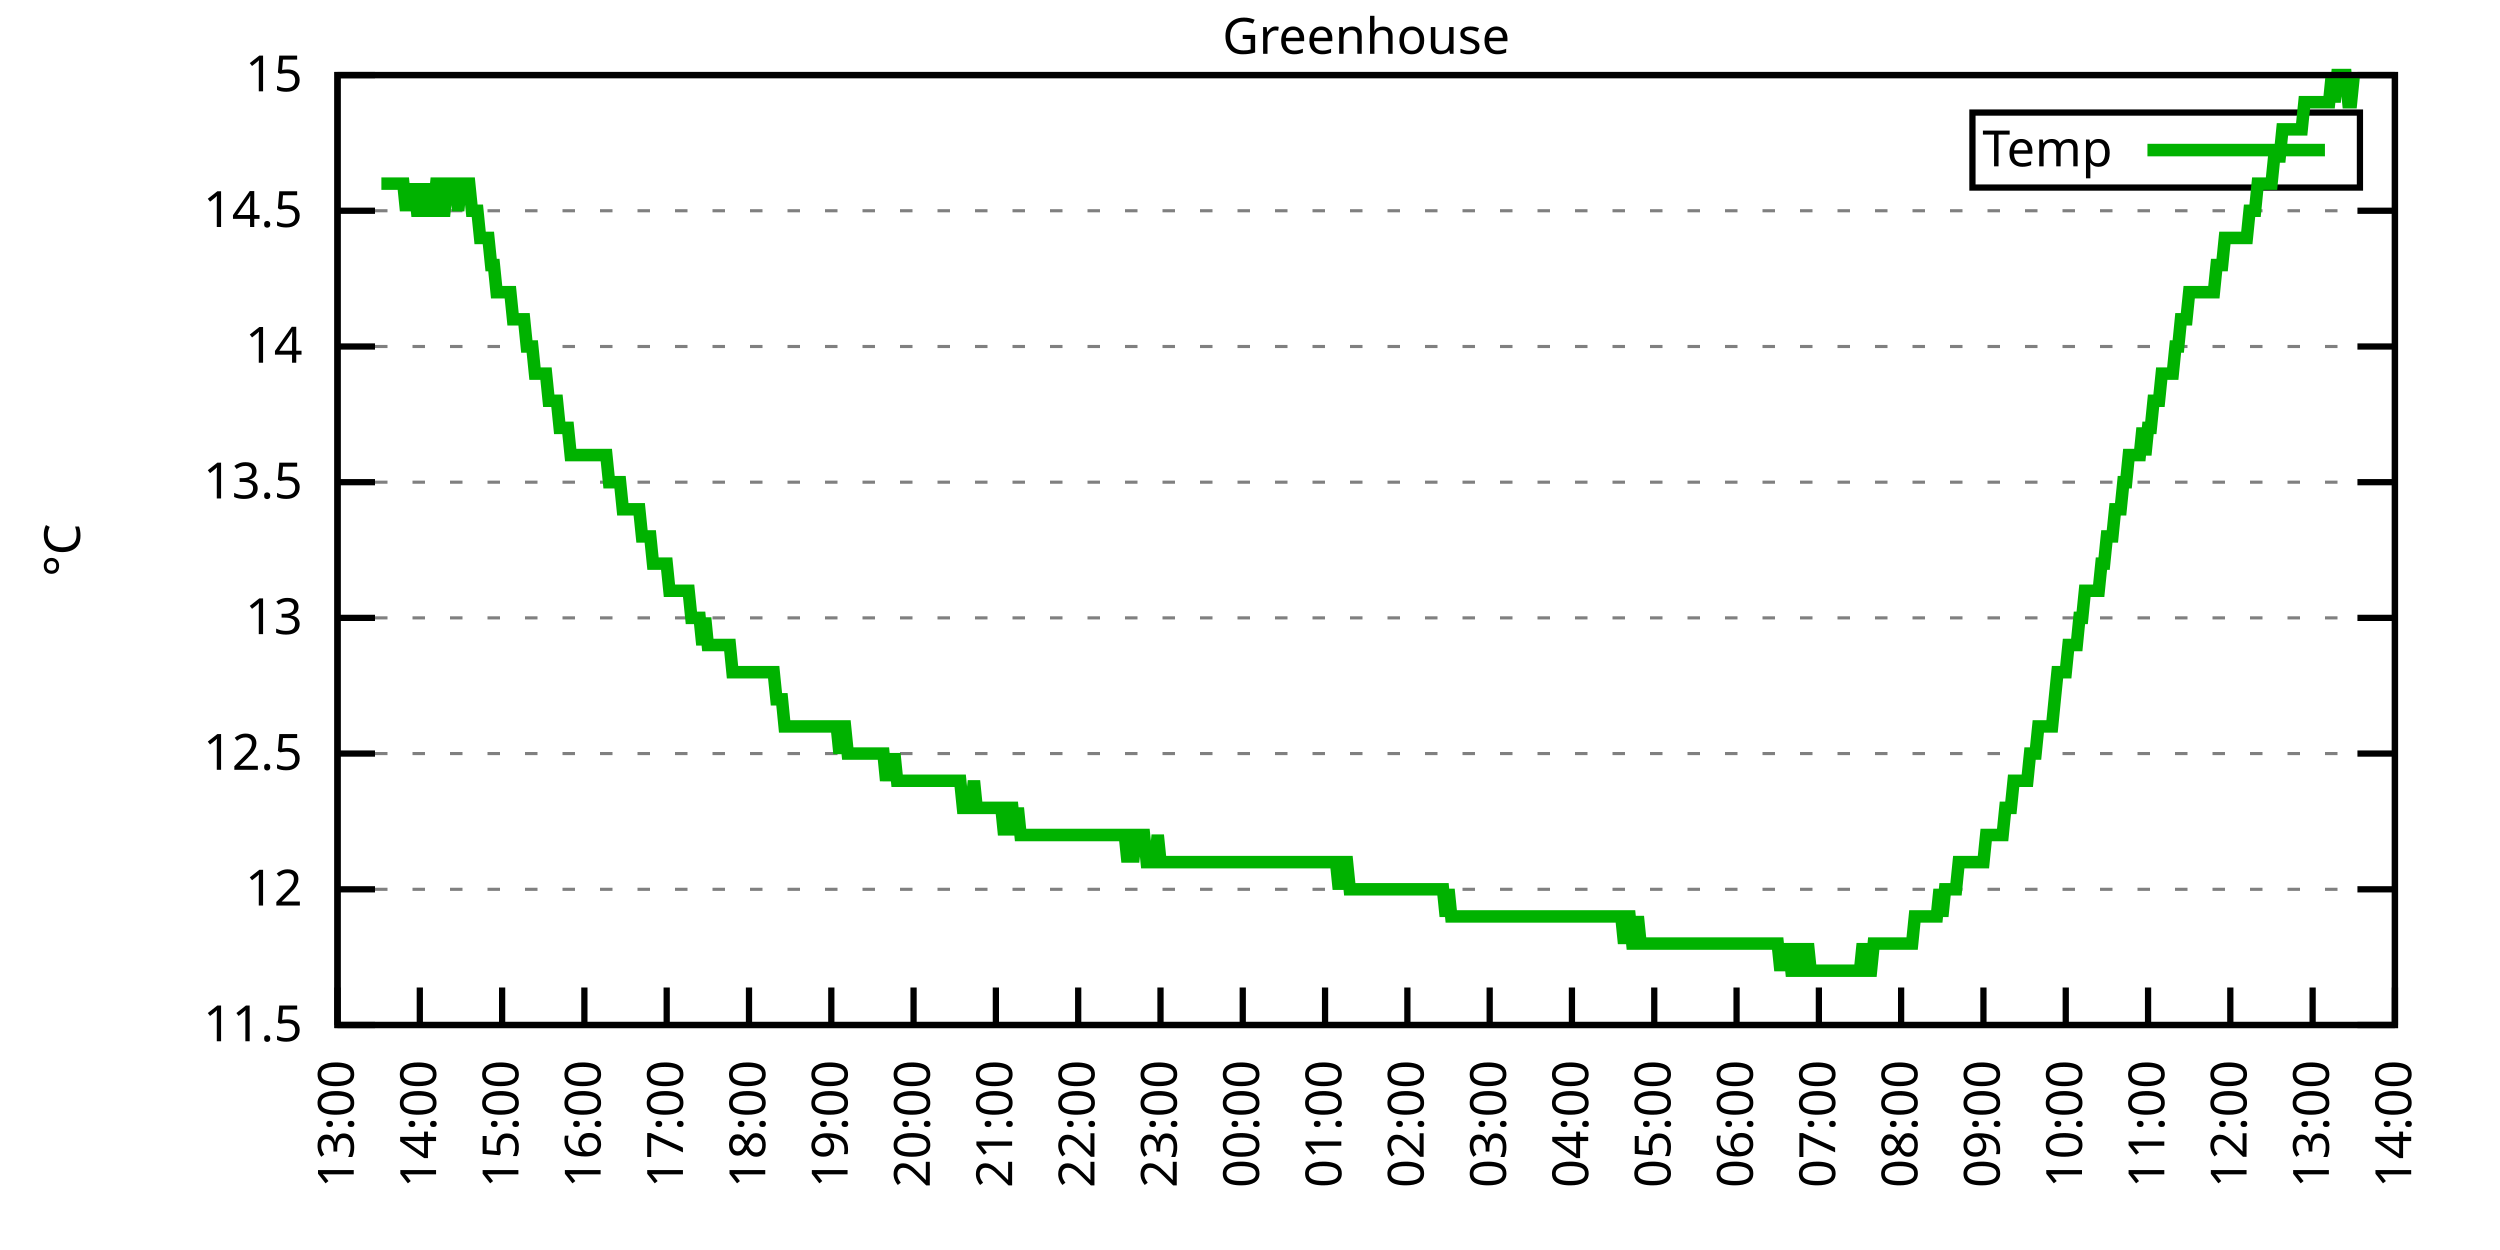
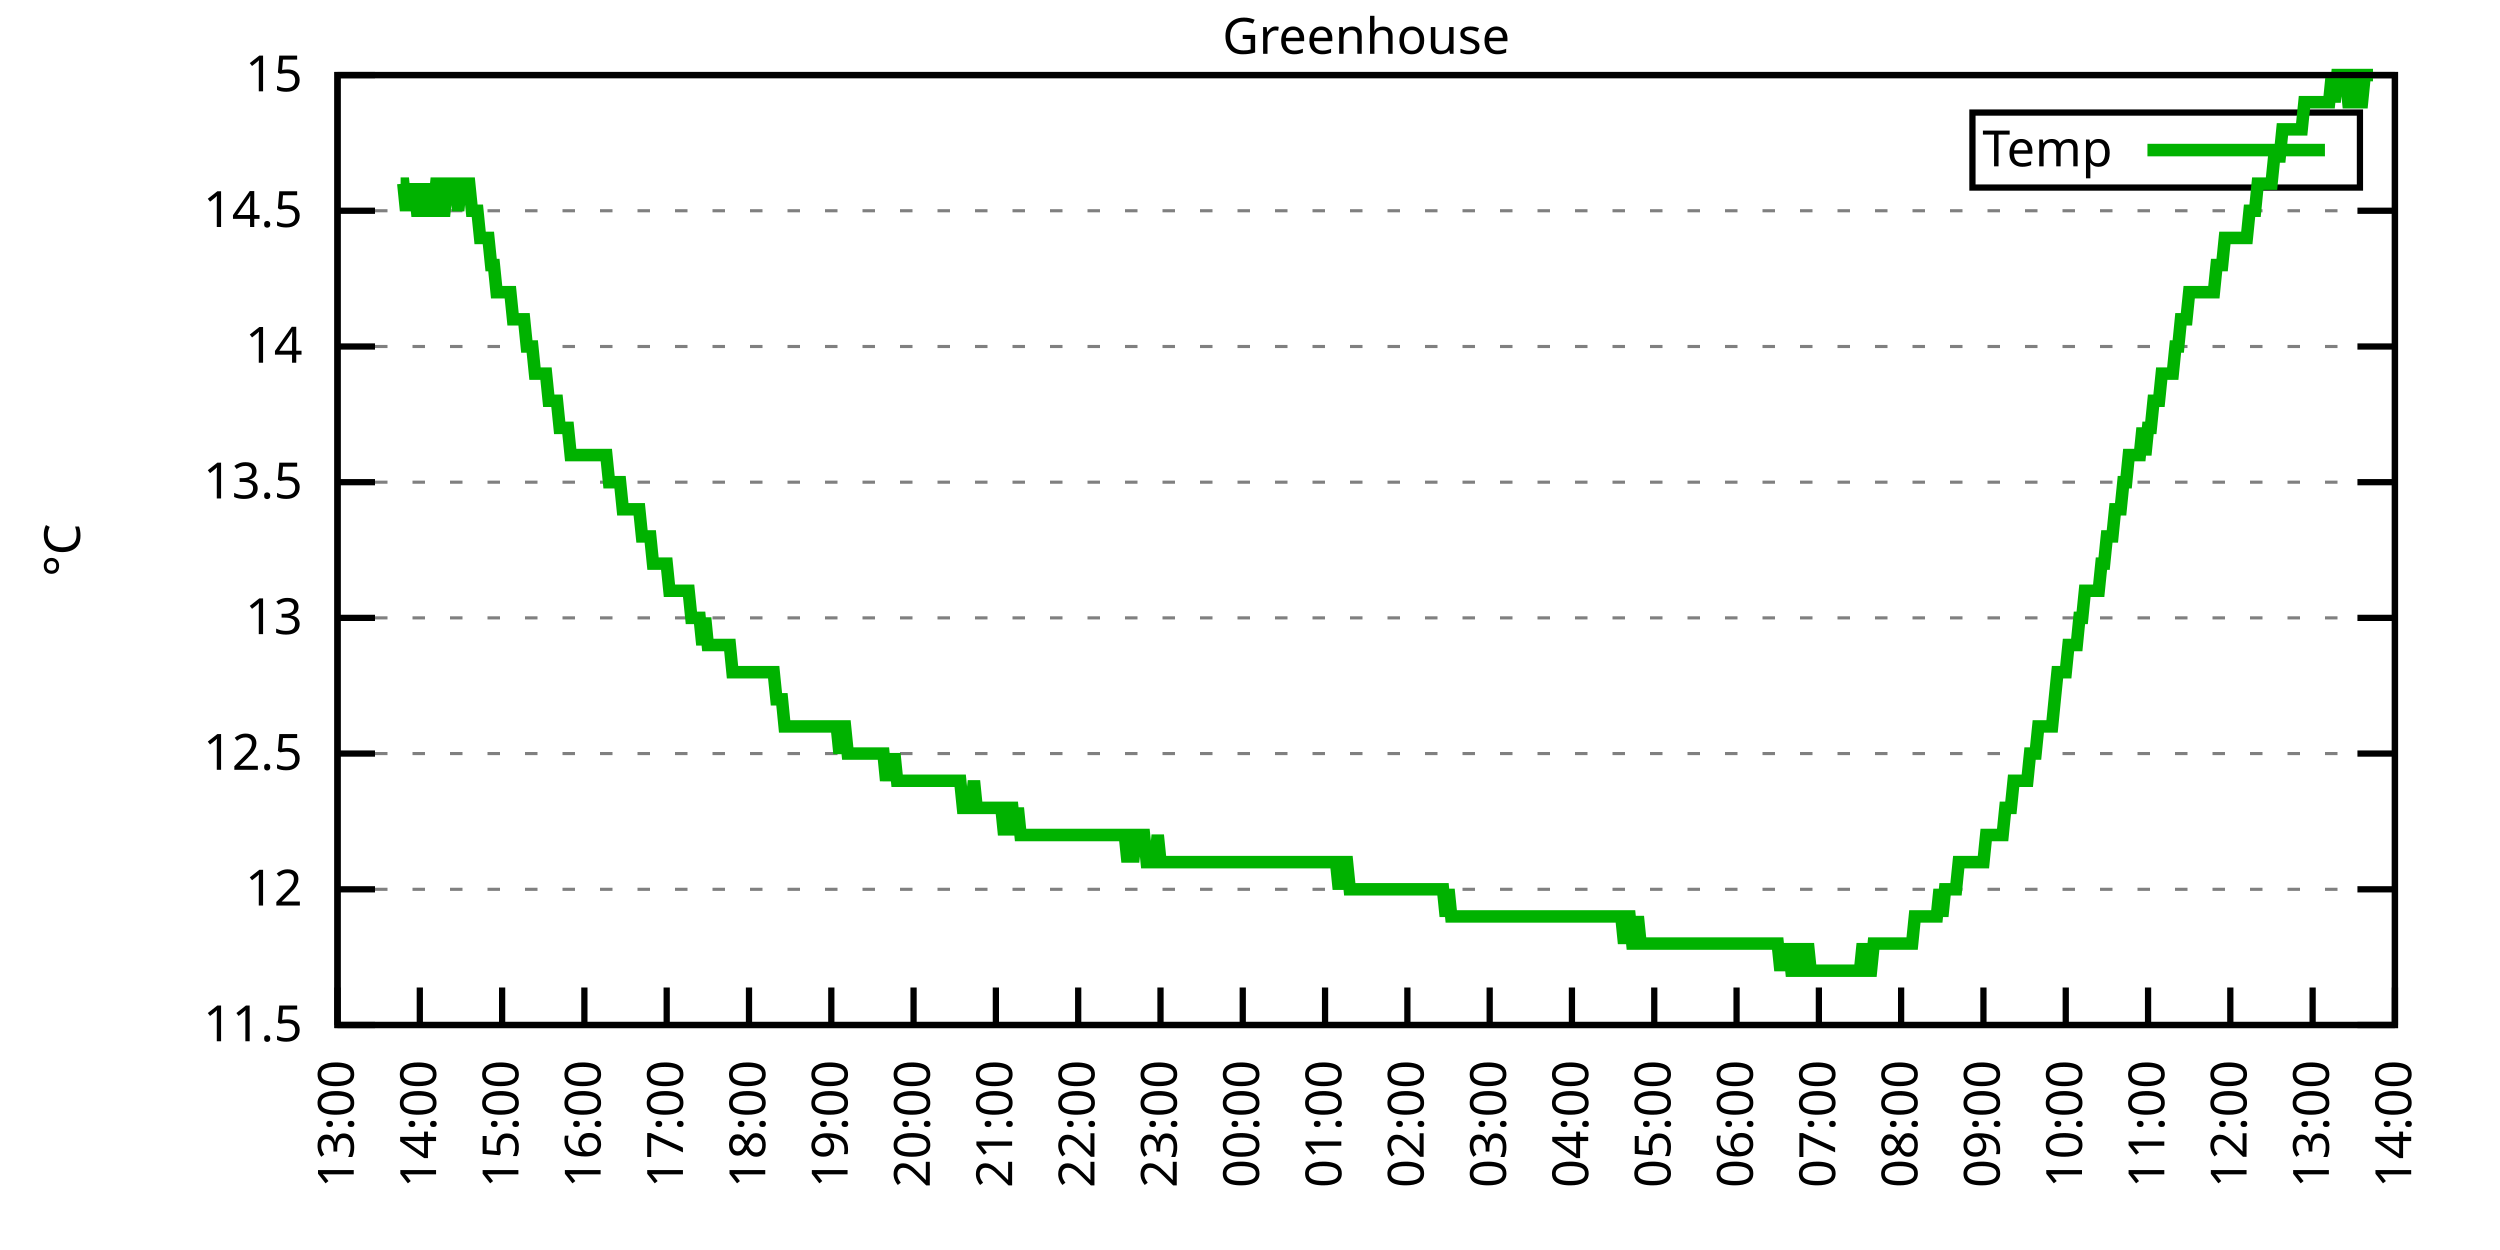
<svg xmlns="http://www.w3.org/2000/svg" xmlns:xlink="http://www.w3.org/1999/xlink" width="400" height="200" viewBox="0 0 400 200">
  <g id="gnuplot_canvas">
    <rect x="0" y="0" width="400" height="200" fill="none" />
    <defs>
      <circle id="gpDot" r="0.5" stroke-width="0.5" stroke="currentColor" />
      <path id="gpPt0" stroke-width="0.333" stroke="currentColor" d="M-1,0 h2 M0,-1 v2" />
      <path id="gpPt1" stroke-width="0.333" stroke="currentColor" d="M-1,-1 L1,1 M1,-1 L-1,1" />
      <path id="gpPt2" stroke-width="0.333" stroke="currentColor" d="M-1,0 L1,0 M0,-1 L0,1 M-1,-1 L1,1 M-1,1 L1,-1" />
      <rect id="gpPt3" stroke-width="0.333" stroke="currentColor" x="-1" y="-1" width="2" height="2" />
      <rect id="gpPt4" stroke-width="0.333" stroke="currentColor" fill="currentColor" x="-1" y="-1" width="2" height="2" />
      <circle id="gpPt5" stroke-width="0.333" stroke="currentColor" cx="0" cy="0" r="1" />
      <use xlink:href="#gpPt5" id="gpPt6" fill="currentColor" stroke="none" />
      <path id="gpPt7" stroke-width="0.333" stroke="currentColor" d="M0,-1.33 L-1.33,0.67 L1.33,0.67 z" />
      <use xlink:href="#gpPt7" id="gpPt8" fill="currentColor" stroke="none" />
      <use xlink:href="#gpPt7" id="gpPt9" stroke="currentColor" transform="rotate(180)" />
      <use xlink:href="#gpPt9" id="gpPt10" fill="currentColor" stroke="none" />
      <use xlink:href="#gpPt3" id="gpPt11" stroke="currentColor" transform="rotate(45)" />
      <use xlink:href="#gpPt11" id="gpPt12" fill="currentColor" stroke="none" />
      <path id="gpPt13" stroke-width="0.333" stroke="currentColor" d="M0,1.330 L1.265,0.411 L0.782,-1.067 L-0.782,-1.076 L-1.265,0.411 z" />
      <use xlink:href="#gpPt13" id="gpPt14" fill="currentColor" stroke="none" />
      <filter id="textbox" filterUnits="objectBoundingBox" x="0" y="0" height="1" width="1">
        <feFlood flood-color="white" flood-opacity="1" result="bgnd" />
        <feComposite in="SourceGraphic" in2="bgnd" operator="atop" />
      </filter>
      <filter id="greybox" filterUnits="objectBoundingBox" x="0" y="0" height="1" width="1">
        <feFlood flood-color="lightgrey" flood-opacity="1" result="grey" />
        <feComposite in="SourceGraphic" in2="grey" operator="atop" />
      </filter>
    </defs>
    <g fill="none" color="white" stroke="currentColor" stroke-width="1.00" stroke-linecap="butt" stroke-linejoin="miter">
</g>
    <g fill="none" color="black" stroke="currentColor" stroke-width="1.00" stroke-linecap="butt" stroke-linejoin="miter">
      <g stroke="none" shape-rendering="crispEdges">
        <polygon fill="rgb(255, 255, 255)" points="54.00,164.00 383.18,164.00 383.18,12.02 54.00,12.02 " />
      </g>
    </g>
    <g fill="none" color="black" stroke="currentColor" stroke-width="1.00" stroke-linecap="butt" stroke-linejoin="miter">
</g>
    <g fill="none" color="black" stroke="black" stroke-width="0.50" stroke-linecap="butt" stroke-linejoin="miter">
</g>
    <g fill="none" color="gray" stroke="currentColor" stroke-width="0.50" stroke-linecap="butt" stroke-linejoin="miter">
      <path stroke="gray" stroke-dasharray="2,4" class="gridline" d="M54.00,164.00 L383.19,164.00  " />
    </g>
    <g fill="none" color="gray" stroke="gray" stroke-width="1.00" stroke-linecap="butt" stroke-linejoin="miter">
</g>
    <g fill="none" color="black" stroke="currentColor" stroke-width="1.00" stroke-linecap="butt" stroke-linejoin="miter">
      <path stroke="black" d="M54.00,164.00 L60.00,164.00 M383.19,164.00 L377.19,164.00  " />
      <g transform="translate(48.40,166.60)" stroke="none" fill="black" font-family="Sans" font-size="8.00" text-anchor="end">
        <text>
          <tspan font-family="Sans"> 11.5</tspan>
        </text>
      </g>
    </g>
    <g fill="none" color="black" stroke="currentColor" stroke-width="1.00" stroke-linecap="butt" stroke-linejoin="miter">
</g>
    <g fill="none" color="black" stroke="black" stroke-width="0.50" stroke-linecap="butt" stroke-linejoin="miter">
</g>
    <g fill="none" color="gray" stroke="currentColor" stroke-width="0.50" stroke-linecap="butt" stroke-linejoin="miter">
      <path stroke="gray" stroke-dasharray="2,4" class="gridline" d="M54.00,142.29 L383.19,142.29  " />
    </g>
    <g fill="none" color="gray" stroke="gray" stroke-width="1.00" stroke-linecap="butt" stroke-linejoin="miter">
</g>
    <g fill="none" color="black" stroke="currentColor" stroke-width="1.00" stroke-linecap="butt" stroke-linejoin="miter">
      <path stroke="black" d="M54.00,142.29 L60.00,142.29 M383.19,142.29 L377.19,142.29  " />
      <g transform="translate(48.40,144.89)" stroke="none" fill="black" font-family="Sans" font-size="8.00" text-anchor="end">
        <text>
          <tspan font-family="Sans"> 12</tspan>
        </text>
      </g>
    </g>
    <g fill="none" color="black" stroke="currentColor" stroke-width="1.00" stroke-linecap="butt" stroke-linejoin="miter">
</g>
    <g fill="none" color="black" stroke="black" stroke-width="0.50" stroke-linecap="butt" stroke-linejoin="miter">
</g>
    <g fill="none" color="gray" stroke="currentColor" stroke-width="0.50" stroke-linecap="butt" stroke-linejoin="miter">
      <path stroke="gray" stroke-dasharray="2,4" class="gridline" d="M54.00,120.57 L383.19,120.57  " />
    </g>
    <g fill="none" color="gray" stroke="gray" stroke-width="1.00" stroke-linecap="butt" stroke-linejoin="miter">
</g>
    <g fill="none" color="black" stroke="currentColor" stroke-width="1.00" stroke-linecap="butt" stroke-linejoin="miter">
      <path stroke="black" d="M54.00,120.57 L60.00,120.57 M383.19,120.57 L377.19,120.57  " />
      <g transform="translate(48.40,123.17)" stroke="none" fill="black" font-family="Sans" font-size="8.00" text-anchor="end">
        <text>
          <tspan font-family="Sans"> 12.5</tspan>
        </text>
      </g>
    </g>
    <g fill="none" color="black" stroke="currentColor" stroke-width="1.00" stroke-linecap="butt" stroke-linejoin="miter">
</g>
    <g fill="none" color="black" stroke="black" stroke-width="0.50" stroke-linecap="butt" stroke-linejoin="miter">
</g>
    <g fill="none" color="gray" stroke="currentColor" stroke-width="0.50" stroke-linecap="butt" stroke-linejoin="miter">
      <path stroke="gray" stroke-dasharray="2,4" class="gridline" d="M54.00,98.86 L383.19,98.86  " />
    </g>
    <g fill="none" color="gray" stroke="gray" stroke-width="1.00" stroke-linecap="butt" stroke-linejoin="miter">
</g>
    <g fill="none" color="black" stroke="currentColor" stroke-width="1.00" stroke-linecap="butt" stroke-linejoin="miter">
      <path stroke="black" d="M54.00,98.86 L60.00,98.86 M383.19,98.86 L377.19,98.86  " />
      <g transform="translate(48.40,101.46)" stroke="none" fill="black" font-family="Sans" font-size="8.00" text-anchor="end">
        <text>
          <tspan font-family="Sans"> 13</tspan>
        </text>
      </g>
    </g>
    <g fill="none" color="black" stroke="currentColor" stroke-width="1.00" stroke-linecap="butt" stroke-linejoin="miter">
</g>
    <g fill="none" color="black" stroke="black" stroke-width="0.50" stroke-linecap="butt" stroke-linejoin="miter">
</g>
    <g fill="none" color="gray" stroke="currentColor" stroke-width="0.50" stroke-linecap="butt" stroke-linejoin="miter">
      <path stroke="gray" stroke-dasharray="2,4" class="gridline" d="M54.00,77.15 L383.19,77.15  " />
    </g>
    <g fill="none" color="gray" stroke="gray" stroke-width="1.00" stroke-linecap="butt" stroke-linejoin="miter">
</g>
    <g fill="none" color="black" stroke="currentColor" stroke-width="1.00" stroke-linecap="butt" stroke-linejoin="miter">
      <path stroke="black" d="M54.00,77.15 L60.00,77.15 M383.19,77.15 L377.19,77.15  " />
      <g transform="translate(48.40,79.75)" stroke="none" fill="black" font-family="Sans" font-size="8.00" text-anchor="end">
        <text>
          <tspan font-family="Sans"> 13.5</tspan>
        </text>
      </g>
    </g>
    <g fill="none" color="black" stroke="currentColor" stroke-width="1.00" stroke-linecap="butt" stroke-linejoin="miter">
</g>
    <g fill="none" color="black" stroke="black" stroke-width="0.50" stroke-linecap="butt" stroke-linejoin="miter">
</g>
    <g fill="none" color="gray" stroke="currentColor" stroke-width="0.50" stroke-linecap="butt" stroke-linejoin="miter">
      <path stroke="gray" stroke-dasharray="2,4" class="gridline" d="M54.00,55.44 L383.19,55.44  " />
    </g>
    <g fill="none" color="gray" stroke="gray" stroke-width="1.00" stroke-linecap="butt" stroke-linejoin="miter">
</g>
    <g fill="none" color="black" stroke="currentColor" stroke-width="1.00" stroke-linecap="butt" stroke-linejoin="miter">
      <path stroke="black" d="M54.00,55.44 L60.00,55.44 M383.19,55.44 L377.19,55.44  " />
      <g transform="translate(48.40,58.04)" stroke="none" fill="black" font-family="Sans" font-size="8.00" text-anchor="end">
        <text>
          <tspan font-family="Sans"> 14</tspan>
        </text>
      </g>
    </g>
    <g fill="none" color="black" stroke="currentColor" stroke-width="1.00" stroke-linecap="butt" stroke-linejoin="miter">
</g>
    <g fill="none" color="black" stroke="black" stroke-width="0.50" stroke-linecap="butt" stroke-linejoin="miter">
</g>
    <g fill="none" color="gray" stroke="currentColor" stroke-width="0.50" stroke-linecap="butt" stroke-linejoin="miter">
      <path stroke="gray" stroke-dasharray="2,4" class="gridline" d="M54.00,33.72 L383.19,33.72  " />
    </g>
    <g fill="none" color="gray" stroke="gray" stroke-width="1.00" stroke-linecap="butt" stroke-linejoin="miter">
</g>
    <g fill="none" color="black" stroke="currentColor" stroke-width="1.00" stroke-linecap="butt" stroke-linejoin="miter">
      <path stroke="black" d="M54.00,33.72 L60.00,33.72 M383.19,33.72 L377.19,33.72  " />
      <g transform="translate(48.40,36.32)" stroke="none" fill="black" font-family="Sans" font-size="8.00" text-anchor="end">
        <text>
          <tspan font-family="Sans"> 14.5</tspan>
        </text>
      </g>
    </g>
    <g fill="none" color="black" stroke="currentColor" stroke-width="1.00" stroke-linecap="butt" stroke-linejoin="miter">
</g>
    <g fill="none" color="black" stroke="black" stroke-width="0.50" stroke-linecap="butt" stroke-linejoin="miter">
</g>
    <g fill="none" color="gray" stroke="currentColor" stroke-width="0.50" stroke-linecap="butt" stroke-linejoin="miter">
      <path stroke="gray" stroke-dasharray="2,4" class="gridline" d="M54.00,12.01 L383.19,12.01  " />
    </g>
    <g fill="none" color="gray" stroke="gray" stroke-width="1.00" stroke-linecap="butt" stroke-linejoin="miter">
</g>
    <g fill="none" color="black" stroke="currentColor" stroke-width="1.00" stroke-linecap="butt" stroke-linejoin="miter">
      <path stroke="black" d="M54.00,12.01 L60.00,12.01 M383.19,12.01 L377.19,12.01  " />
      <g transform="translate(48.40,14.61)" stroke="none" fill="black" font-family="Sans" font-size="8.00" text-anchor="end">
        <text>
          <tspan font-family="Sans"> 15</tspan>
        </text>
      </g>
    </g>
    <g fill="none" color="black" stroke="currentColor" stroke-width="1.00" stroke-linecap="butt" stroke-linejoin="miter">
      <path stroke="black" d="M54.00,164.00 L54.00,158.00  " />
      <g transform="translate(56.60,169.60) rotate(270.00)" stroke="none" fill="black" font-family="Sans" font-size="8.00" text-anchor="end">
        <text>
          <tspan font-family="Sans">13:00</tspan>
        </text>
      </g>
    </g>
    <g fill="none" color="black" stroke="currentColor" stroke-width="1.00" stroke-linecap="butt" stroke-linejoin="miter">
      <path stroke="black" d="M67.17,164.00 L67.17,158.00  " />
      <g transform="translate(69.77,169.60) rotate(270.00)" stroke="none" fill="black" font-family="Sans" font-size="8.00" text-anchor="end">
        <text>
          <tspan font-family="Sans">14:00</tspan>
        </text>
      </g>
    </g>
    <g fill="none" color="black" stroke="currentColor" stroke-width="1.00" stroke-linecap="butt" stroke-linejoin="miter">
      <path stroke="black" d="M80.34,164.00 L80.34,158.00  " />
      <g transform="translate(82.94,169.60) rotate(270.00)" stroke="none" fill="black" font-family="Sans" font-size="8.00" text-anchor="end">
        <text>
          <tspan font-family="Sans">15:00</tspan>
        </text>
      </g>
    </g>
    <g fill="none" color="black" stroke="currentColor" stroke-width="1.00" stroke-linecap="butt" stroke-linejoin="miter">
      <path stroke="black" d="M93.50,164.00 L93.50,158.00  " />
      <g transform="translate(96.10,169.60) rotate(270.00)" stroke="none" fill="black" font-family="Sans" font-size="8.00" text-anchor="end">
        <text>
          <tspan font-family="Sans">16:00</tspan>
        </text>
      </g>
    </g>
    <g fill="none" color="black" stroke="currentColor" stroke-width="1.00" stroke-linecap="butt" stroke-linejoin="miter">
      <path stroke="black" d="M106.67,164.00 L106.67,158.00  " />
      <g transform="translate(109.27,169.60) rotate(270.00)" stroke="none" fill="black" font-family="Sans" font-size="8.00" text-anchor="end">
        <text>
          <tspan font-family="Sans">17:00</tspan>
        </text>
      </g>
    </g>
    <g fill="none" color="black" stroke="currentColor" stroke-width="1.00" stroke-linecap="butt" stroke-linejoin="miter">
      <path stroke="black" d="M119.84,164.00 L119.84,158.00  " />
      <g transform="translate(122.44,169.60) rotate(270.00)" stroke="none" fill="black" font-family="Sans" font-size="8.00" text-anchor="end">
        <text>
          <tspan font-family="Sans">18:00</tspan>
        </text>
      </g>
    </g>
    <g fill="none" color="black" stroke="currentColor" stroke-width="1.00" stroke-linecap="butt" stroke-linejoin="miter">
      <path stroke="black" d="M133.01,164.00 L133.01,158.00  " />
      <g transform="translate(135.61,169.60) rotate(270.00)" stroke="none" fill="black" font-family="Sans" font-size="8.00" text-anchor="end">
        <text>
          <tspan font-family="Sans">19:00</tspan>
        </text>
      </g>
    </g>
    <g fill="none" color="black" stroke="currentColor" stroke-width="1.00" stroke-linecap="butt" stroke-linejoin="miter">
      <path stroke="black" d="M146.17,164.00 L146.17,158.00  " />
      <g transform="translate(148.77,169.60) rotate(270.00)" stroke="none" fill="black" font-family="Sans" font-size="8.00" text-anchor="end">
        <text>
          <tspan font-family="Sans">20:00</tspan>
        </text>
      </g>
    </g>
    <g fill="none" color="black" stroke="currentColor" stroke-width="1.00" stroke-linecap="butt" stroke-linejoin="miter">
      <path stroke="black" d="M159.34,164.00 L159.34,158.00  " />
      <g transform="translate(161.94,169.60) rotate(270.00)" stroke="none" fill="black" font-family="Sans" font-size="8.00" text-anchor="end">
        <text>
          <tspan font-family="Sans">21:00</tspan>
        </text>
      </g>
    </g>
    <g fill="none" color="black" stroke="currentColor" stroke-width="1.00" stroke-linecap="butt" stroke-linejoin="miter">
      <path stroke="black" d="M172.51,164.00 L172.51,158.00  " />
      <g transform="translate(175.11,169.60) rotate(270.00)" stroke="none" fill="black" font-family="Sans" font-size="8.00" text-anchor="end">
        <text>
          <tspan font-family="Sans">22:00</tspan>
        </text>
      </g>
    </g>
    <g fill="none" color="black" stroke="currentColor" stroke-width="1.00" stroke-linecap="butt" stroke-linejoin="miter">
      <path stroke="black" d="M185.68,164.00 L185.68,158.00  " />
      <g transform="translate(188.28,169.60) rotate(270.00)" stroke="none" fill="black" font-family="Sans" font-size="8.00" text-anchor="end">
        <text>
          <tspan font-family="Sans">23:00</tspan>
        </text>
      </g>
    </g>
    <g fill="none" color="black" stroke="currentColor" stroke-width="1.00" stroke-linecap="butt" stroke-linejoin="miter">
      <path stroke="black" d="M198.84,164.00 L198.84,158.00  " />
      <g transform="translate(201.44,169.60) rotate(270.00)" stroke="none" fill="black" font-family="Sans" font-size="8.00" text-anchor="end">
        <text>
          <tspan font-family="Sans">00:00</tspan>
        </text>
      </g>
    </g>
    <g fill="none" color="black" stroke="currentColor" stroke-width="1.00" stroke-linecap="butt" stroke-linejoin="miter">
      <path stroke="black" d="M212.01,164.00 L212.01,158.00  " />
      <g transform="translate(214.61,169.60) rotate(270.00)" stroke="none" fill="black" font-family="Sans" font-size="8.00" text-anchor="end">
        <text>
          <tspan font-family="Sans">01:00</tspan>
        </text>
      </g>
    </g>
    <g fill="none" color="black" stroke="currentColor" stroke-width="1.00" stroke-linecap="butt" stroke-linejoin="miter">
      <path stroke="black" d="M225.18,164.00 L225.18,158.00  " />
      <g transform="translate(227.78,169.60) rotate(270.00)" stroke="none" fill="black" font-family="Sans" font-size="8.00" text-anchor="end">
        <text>
          <tspan font-family="Sans">02:00</tspan>
        </text>
      </g>
    </g>
    <g fill="none" color="black" stroke="currentColor" stroke-width="1.00" stroke-linecap="butt" stroke-linejoin="miter">
      <path stroke="black" d="M238.35,164.00 L238.35,158.00  " />
      <g transform="translate(240.95,169.60) rotate(270.00)" stroke="none" fill="black" font-family="Sans" font-size="8.00" text-anchor="end">
        <text>
          <tspan font-family="Sans">03:00</tspan>
        </text>
      </g>
    </g>
    <g fill="none" color="black" stroke="currentColor" stroke-width="1.00" stroke-linecap="butt" stroke-linejoin="miter">
      <path stroke="black" d="M251.51,164.00 L251.51,158.00  " />
      <g transform="translate(254.11,169.60) rotate(270.00)" stroke="none" fill="black" font-family="Sans" font-size="8.00" text-anchor="end">
        <text>
          <tspan font-family="Sans">04:00</tspan>
        </text>
      </g>
    </g>
    <g fill="none" color="black" stroke="currentColor" stroke-width="1.00" stroke-linecap="butt" stroke-linejoin="miter">
      <path stroke="black" d="M264.68,164.00 L264.68,158.00  " />
      <g transform="translate(267.28,169.60) rotate(270.00)" stroke="none" fill="black" font-family="Sans" font-size="8.00" text-anchor="end">
        <text>
          <tspan font-family="Sans">05:00</tspan>
        </text>
      </g>
    </g>
    <g fill="none" color="black" stroke="currentColor" stroke-width="1.00" stroke-linecap="butt" stroke-linejoin="miter">
      <path stroke="black" d="M277.85,164.00 L277.85,158.00  " />
      <g transform="translate(280.45,169.60) rotate(270.00)" stroke="none" fill="black" font-family="Sans" font-size="8.00" text-anchor="end">
        <text>
          <tspan font-family="Sans">06:00</tspan>
        </text>
      </g>
    </g>
    <g fill="none" color="black" stroke="currentColor" stroke-width="1.00" stroke-linecap="butt" stroke-linejoin="miter">
      <path stroke="black" d="M291.02,164.00 L291.02,158.00  " />
      <g transform="translate(293.62,169.60) rotate(270.00)" stroke="none" fill="black" font-family="Sans" font-size="8.00" text-anchor="end">
        <text>
          <tspan font-family="Sans">07:00</tspan>
        </text>
      </g>
    </g>
    <g fill="none" color="black" stroke="currentColor" stroke-width="1.00" stroke-linecap="butt" stroke-linejoin="miter">
      <path stroke="black" d="M304.18,164.00 L304.18,158.00  " />
      <g transform="translate(306.78,169.60) rotate(270.00)" stroke="none" fill="black" font-family="Sans" font-size="8.00" text-anchor="end">
        <text>
          <tspan font-family="Sans">08:00</tspan>
        </text>
      </g>
    </g>
    <g fill="none" color="black" stroke="currentColor" stroke-width="1.00" stroke-linecap="butt" stroke-linejoin="miter">
      <path stroke="black" d="M317.35,164.00 L317.35,158.00  " />
      <g transform="translate(319.95,169.60) rotate(270.00)" stroke="none" fill="black" font-family="Sans" font-size="8.00" text-anchor="end">
        <text>
          <tspan font-family="Sans">09:00</tspan>
        </text>
      </g>
    </g>
    <g fill="none" color="black" stroke="currentColor" stroke-width="1.00" stroke-linecap="butt" stroke-linejoin="miter">
      <path stroke="black" d="M330.52,164.00 L330.52,158.00  " />
      <g transform="translate(333.12,169.60) rotate(270.00)" stroke="none" fill="black" font-family="Sans" font-size="8.00" text-anchor="end">
        <text>
          <tspan font-family="Sans">10:00</tspan>
        </text>
      </g>
    </g>
    <g fill="none" color="black" stroke="currentColor" stroke-width="1.00" stroke-linecap="butt" stroke-linejoin="miter">
      <path stroke="black" d="M343.69,164.00 L343.69,158.00  " />
      <g transform="translate(346.29,169.60) rotate(270.00)" stroke="none" fill="black" font-family="Sans" font-size="8.00" text-anchor="end">
        <text>
          <tspan font-family="Sans">11:00</tspan>
        </text>
      </g>
    </g>
    <g fill="none" color="black" stroke="currentColor" stroke-width="1.00" stroke-linecap="butt" stroke-linejoin="miter">
      <path stroke="black" d="M356.85,164.00 L356.85,158.00  " />
      <g transform="translate(359.45,169.60) rotate(270.00)" stroke="none" fill="black" font-family="Sans" font-size="8.00" text-anchor="end">
        <text>
          <tspan font-family="Sans">12:00</tspan>
        </text>
      </g>
    </g>
    <g fill="none" color="black" stroke="currentColor" stroke-width="1.00" stroke-linecap="butt" stroke-linejoin="miter">
      <path stroke="black" d="M370.02,164.00 L370.02,158.00  " />
      <g transform="translate(372.62,169.60) rotate(270.00)" stroke="none" fill="black" font-family="Sans" font-size="8.00" text-anchor="end">
        <text>
          <tspan font-family="Sans">13:00</tspan>
        </text>
      </g>
    </g>
    <g fill="none" color="black" stroke="currentColor" stroke-width="1.00" stroke-linecap="butt" stroke-linejoin="miter">
      <path stroke="black" d="M383.19,164.00 L383.19,158.00  " />
      <g transform="translate(385.79,169.60) rotate(270.00)" stroke="none" fill="black" font-family="Sans" font-size="8.00" text-anchor="end">
        <text>
          <tspan font-family="Sans">14:00</tspan>
        </text>
      </g>
    </g>
    <g fill="none" color="black" stroke="currentColor" stroke-width="1.00" stroke-linecap="butt" stroke-linejoin="miter">
</g>
    <g fill="none" color="black" stroke="currentColor" stroke-width="1.00" stroke-linecap="butt" stroke-linejoin="miter">
      <path stroke="black" d="M54.00,12.01 L54.00,164.00 L383.19,164.00 L383.19,12.01 L54.00,12.01 Z  " />
    </g>
    <g fill="none" color="black" stroke="currentColor" stroke-width="1.00" stroke-linecap="butt" stroke-linejoin="miter">
</g>
    <g fill="none" color="black" stroke="currentColor" stroke-width="1.00" stroke-linecap="butt" stroke-linejoin="miter">
      <path stroke="black" d="M315.59,30.01 L315.59,18.01 L377.59,18.01 L377.59,30.01 L315.59,30.01 Z  " />
    </g>
    <g id="Greenhouse_plot_1">
      <g fill="none" color="white" stroke="black" stroke-width="2.00" stroke-linecap="butt" stroke-linejoin="miter">
</g>
      <g fill="none" color="black" stroke="currentColor" stroke-width="2.00" stroke-linecap="butt" stroke-linejoin="miter">
        <g transform="translate(337.99,26.61)" stroke="none" fill="black" font-family="Sans" font-size="8.00" text-anchor="end">
          <text>
            <tspan font-family="Sans">Temp</tspan>
          </text>
        </g>
      </g>
      <g fill="none" color="black" stroke="currentColor" stroke-width="2.00" stroke-linecap="butt" stroke-linejoin="miter">
-         <path stroke="rgb(  0, 178,   0)" d="M343.59,24.01 L371.99,24.01 M61.02,29.38 L61.46,29.38 L61.90,29.38 L62.34,29.38 L62.78,29.38 L63.22,29.38   L63.66,29.38 L64.10,29.38 L64.53,29.38 L64.97,33.72 L65.41,29.38 L65.85,33.72 L66.29,29.38 L66.73,33.72   L67.17,33.72 L67.61,33.72 L68.05,29.38 L68.48,33.72 L68.92,33.72 L69.36,33.72 L69.80,29.38 L70.24,29.38   L70.68,33.72 L71.12,33.72 L71.56,29.38 L72.00,29.38 L72.43,29.38 L72.87,29.38 L73.31,33.72 L73.75,29.38   L74.19,29.38 L74.63,29.38 L75.07,29.38 L75.51,33.72 L75.95,33.72 L76.38,33.72 L76.82,38.07 L77.26,38.07   L77.70,38.07 L78.14,38.07 L78.58,42.41 L79.02,42.41 L79.46,46.75 L79.90,46.75 L80.34,46.75 L80.77,46.75   L81.21,46.75 L81.65,46.75 L82.09,51.09 L82.53,51.09 L82.97,51.09 L83.41,51.09 L83.85,51.09 L84.29,55.44   L84.72,55.44 L85.16,55.44 L85.60,59.78 L86.04,59.78 L86.48,59.78 L86.92,59.78 L87.36,59.78 L87.80,64.12   L88.24,64.12 L88.67,64.12 L89.11,64.12 L89.55,68.46 L89.99,68.46 L90.43,68.46 L90.87,68.46 L91.31,72.81   L91.75,72.81 L92.19,72.81 L92.62,72.81 L93.06,72.81 L93.50,72.81 L93.94,72.81 L94.38,72.81 L94.82,72.81   L95.26,72.81 L95.70,72.81 L96.14,72.81 L96.58,72.81 L97.01,72.81 L97.45,77.15 L97.89,77.15 L98.33,77.15   L98.77,77.15 L99.21,77.15 L99.65,81.49 L100.09,81.49 L100.53,81.49 L100.96,81.49 L101.40,81.49 L101.84,81.49   L102.28,81.49 L102.72,85.83 L103.16,85.83 L103.60,85.83 L104.04,85.83 L104.48,90.18 L104.91,90.18 L105.35,90.18   L105.79,90.18 L106.23,90.18 L106.67,90.18 L107.11,94.52 L107.55,94.52 L107.99,94.52 L108.43,94.52 L108.87,94.52   L109.30,94.52 L109.74,94.52 L110.18,94.52 L110.62,98.86 L111.06,98.86 L111.50,98.86 L111.94,98.86 L112.38,103.20   L112.82,98.86 L113.25,103.20 L113.69,103.20 L114.13,103.20 L114.57,103.20 L115.01,103.20 L115.45,103.20 L115.89,103.20   L116.33,103.20 L116.77,103.20 L117.20,107.55 L117.64,107.55 L118.08,107.55 L118.52,107.55 L118.96,107.55 L119.40,107.55   L119.84,107.55 L120.28,107.55 L120.72,107.55 L121.15,107.55 L121.59,107.55 L122.03,107.55 L122.47,107.55 L122.91,107.55   L123.35,107.55 L123.79,107.55 L124.23,111.89 L124.67,111.89 L125.11,111.89 L125.54,116.23 L125.98,116.23 L126.42,116.23   L126.86,116.23 L127.30,116.23 L127.74,116.23 L128.18,116.23 L128.62,116.23 L129.06,116.23 L129.49,116.23 L129.93,116.23   L130.37,116.23 L130.81,116.23 L131.25,116.23 L131.69,116.23 L132.13,116.23 L132.57,116.23 L133.01,116.23 L133.44,116.23   L133.88,116.23 L134.32,120.57 L134.76,116.23 L135.20,116.23 L135.64,120.57 L136.08,120.57 L136.52,120.57 L136.96,120.57   L137.39,120.57 L137.83,120.57 L138.27,120.57 L138.71,120.57 L139.15,120.57 L139.59,120.57 L140.03,120.57 L140.47,120.57   L140.91,120.57 L141.35,120.57 L141.78,124.92 L142.22,120.57 L142.66,124.92 L143.10,120.57 L143.54,124.92 L143.98,124.92   L144.42,124.92 L144.86,124.92 L145.30,124.92 L145.73,124.92 L146.17,124.92 L146.61,124.92 L147.05,124.92 L147.49,124.92   L147.93,124.92 L148.37,124.92 L148.81,124.92 L149.25,124.92 L149.68,124.92 L150.12,124.92 L150.56,124.92 L151.00,124.92   L151.44,124.92 L151.88,124.92 L152.32,124.92 L152.76,124.92 L153.20,124.92 L153.63,124.92 L154.07,129.26 L154.51,129.26   L154.95,129.26 L155.39,129.26 L155.83,124.92 L156.27,129.26 L156.71,129.26 L157.15,129.26 L157.59,129.26 L158.02,129.26   L158.46,129.26 L158.90,129.26 L159.34,129.26 L159.78,129.26 L160.22,129.26 L160.66,133.60 L161.10,129.26 L161.54,129.26   L161.97,129.26 L162.41,133.60 L162.85,129.26 L163.29,133.60 L163.73,133.60 L164.17,133.60 L164.61,133.60 L165.05,133.60   L165.49,133.60 L165.92,133.60 L166.36,133.60 L166.80,133.60 L167.24,133.60 L167.68,133.60 L168.12,133.60 L168.56,133.60   L169.00,133.60 L169.44,133.60 L169.87,133.60 L170.31,133.60 L170.75,133.60 L171.19,133.60 L171.63,133.60 L172.07,133.60   L172.51,133.60 L172.95,133.60 L173.39,133.60 L173.83,133.60 L174.26,133.60 L174.70,133.60 L175.14,133.60 L175.58,133.60   L176.02,133.60 L176.46,133.60 L176.90,133.60 L177.34,133.60 L177.78,133.60 L178.21,133.60 L178.65,133.60 L179.09,133.60   L179.53,133.60 L179.97,133.60 L180.41,137.94 L180.85,133.60 L181.29,137.94 L181.73,133.60 L182.16,133.60 L182.60,133.60   L183.04,133.60 L183.48,137.94 L183.92,137.94 L184.36,137.94 L184.80,137.94 L185.24,133.60 L185.68,137.94 L186.11,137.94   L186.55,137.94 L186.99,137.94 L187.43,137.94 L187.87,137.94 L188.31,137.94 L188.75,137.94 L189.19,137.94 L189.63,137.94   L190.07,137.94 L190.50,137.94 L190.94,137.94 L191.38,137.94 L191.82,137.94 L192.26,137.94 L192.70,137.94 L193.14,137.94   L193.58,137.94 L194.02,137.94 L194.45,137.94 L194.89,137.94 L195.33,137.94 L195.77,137.94 L196.21,137.94 L196.65,137.94   L197.09,137.94 L197.53,137.94 L197.97,137.94 L198.40,137.94 L198.84,137.94 L199.28,137.94 L199.72,137.94 L200.16,137.94   L200.60,137.94 L201.04,137.94 L201.48,137.94 L201.92,137.94 L202.35,137.94 L202.79,137.94 L203.23,137.94 L203.67,137.94   L204.11,137.94 L204.55,137.94 L204.99,137.94 L205.43,137.94 L205.87,137.94 L206.31,137.94 L206.74,137.94 L207.18,137.94   L207.62,137.94 L208.06,137.94 L208.50,137.94 L208.94,137.94 L209.38,137.94 L209.82,137.94 L210.26,137.94 L210.69,137.94   L211.13,137.94 L211.57,137.94 L212.01,137.94 L212.45,137.94 L212.89,137.94 L213.33,137.94 L213.77,137.94 L214.21,142.29   L214.64,137.94 L215.08,137.94 L215.52,137.94 L215.96,142.29 L216.40,142.29 L216.84,142.29 L217.28,142.29 L217.72,142.29   L218.16,142.29 L218.60,142.29 L219.03,142.29 L219.47,142.29 L219.91,142.29 L220.35,142.29 L220.79,142.29 L221.23,142.29   L221.67,142.29 L222.11,142.29 L222.55,142.29 L222.98,142.29 L223.42,142.29 L223.86,142.29 L224.30,142.29 L224.74,142.29   L225.18,142.29 L225.62,142.29 L226.06,142.29 L226.50,142.29 L226.93,142.29 L227.37,142.29 L227.81,142.29 L228.25,142.29   L228.69,142.29 L229.13,142.29 L229.57,142.29 L230.01,142.29 L230.45,142.29 L230.88,142.29 L231.32,146.63 L231.76,142.29   L232.20,146.63 L232.64,146.63 L233.08,146.63 L233.52,146.63 L233.96,146.63 L234.40,146.63 L234.84,146.63 L235.27,146.63   L235.71,146.63 L236.15,146.63 L236.59,146.63 L237.03,146.63 L237.47,146.63 L237.91,146.63 L238.35,146.63 L238.79,146.63   L239.22,146.63 L239.66,146.63 L240.10,146.63 L240.54,146.63 L240.98,146.63 L241.42,146.63 L241.86,146.63 L242.30,146.63   L242.74,146.63 L243.17,146.63 L243.61,146.63 L244.05,146.63 L244.49,146.63 L244.93,146.63 L245.37,146.63 L245.81,146.63   L246.25,146.63 L246.69,146.63 L247.12,146.63 L247.56,146.63 L248.00,146.63 L248.44,146.63 L248.88,146.63 L249.32,146.63   L249.76,146.63 L250.20,146.63 L250.64,146.63 L251.08,146.63 L251.51,146.63 L251.95,146.63 L252.39,146.63 L252.83,146.63   L253.27,146.63 L253.71,146.63 L254.15,146.63 L254.59,146.63 L255.03,146.63 L255.46,146.63 L255.90,146.63 L256.34,146.63   L256.78,146.63 L257.22,146.63 L257.66,146.63 L258.10,146.63 L258.54,146.63 L258.98,146.63 L259.41,146.63 L259.85,150.97   L260.29,146.63 L260.73,146.63 L261.17,150.97 L261.61,150.97 L262.05,146.63 L262.49,150.97 L262.93,150.97 L263.36,150.97   L263.80,150.97 L264.24,150.97 L264.68,150.97 L265.12,150.97 L265.56,150.97 L266.00,150.97 L266.44,150.97 L266.88,150.97   L267.32,150.97 L267.75,150.97 L268.19,150.97 L268.63,150.97 L269.07,150.97 L269.51,150.97 L269.95,150.97 L270.39,150.97   L270.83,150.97 L271.27,150.97 L271.70,150.97 L272.14,150.97 L272.58,150.97 L273.02,150.97 L273.46,150.97 L273.90,150.97   L274.34,150.97 L274.78,150.97 L275.22,150.97 L275.65,150.97 L276.09,150.97 L276.53,150.97 L276.97,150.97 L277.41,150.97   L277.85,150.97 L278.29,150.97 L278.73,150.97 L279.17,150.97 L279.60,150.97 L280.04,150.97 L280.48,150.97 L280.92,150.97   L281.36,150.97 L281.80,150.97 L282.24,150.97 L282.68,150.97 L283.12,150.97 L283.56,150.97 L283.99,150.97 L284.43,150.97   L284.87,155.31 L285.31,150.97 L285.75,155.31 L286.19,150.97 L286.63,155.31 L287.07,155.31 L287.51,155.31 L287.94,150.97   L288.38,155.31 L288.82,155.31 L289.26,150.97 L289.70,155.31 L290.14,155.31 L290.58,155.31 L291.02,155.31 L291.46,155.31   L291.89,155.31 L292.33,155.31 L292.77,155.31 L293.21,155.31 L293.65,155.31 L294.09,155.31 L294.53,155.31 L294.97,155.31   L295.41,155.31 L295.84,155.31 L296.28,155.31 L296.72,155.31 L297.16,155.31 L297.60,155.31 L298.04,150.97 L298.48,155.31   L298.92,155.31 L299.36,155.31 L299.80,150.97 L300.23,150.97 L300.67,150.97 L301.11,150.97 L301.55,150.97 L301.99,150.97   L302.43,150.97 L302.87,150.97 L303.31,150.97 L303.75,150.97 L304.18,150.97 L304.62,150.97 L305.06,150.97 L305.50,150.97   L305.94,150.97 L306.38,146.63 L306.82,146.63 L307.26,146.63 L307.70,146.63 L308.13,146.63 L308.57,146.63 L309.01,146.63   L309.45,146.63 L309.89,146.63 L310.33,142.29 L310.77,146.63 L311.21,142.29 L311.65,142.29 L312.08,142.29 L312.52,142.29   L312.96,142.29 L313.40,137.94 L313.84,137.94 L314.28,137.94 L314.72,137.94 L315.16,137.94 L315.60,137.94 L316.04,137.94   L316.47,137.94 L316.91,137.94 L317.35,137.94 L317.79,133.60 L318.23,133.60 L318.67,133.60 L319.11,133.60 L319.55,133.60   L319.99,133.60 L320.42,133.60 L320.86,129.26 L321.30,129.26 L321.74,129.26 L322.18,124.92 L322.62,124.92 L323.06,124.92   L323.50,124.92 L323.94,124.92 L324.37,124.92 L324.81,120.57 L325.25,120.57 L325.69,120.57 L326.13,116.23 L326.57,116.23   L327.01,116.23 L327.45,116.23 L327.89,116.23 L328.33,116.23 L328.76,111.89 L329.20,107.55 L329.64,107.55 L330.08,107.55   L330.52,107.55 L330.96,103.20 L331.40,103.20 L331.84,103.20 L332.28,103.20 L332.71,98.86 L333.15,98.86 L333.59,94.52   L334.03,94.52 L334.47,94.52 L334.91,94.52 L335.35,94.52 L335.79,94.52 L336.23,90.18 L336.66,90.18 L337.10,85.83   L337.54,85.83 L337.98,85.83 L338.42,81.49 L338.86,81.49 L339.30,81.49 L339.74,77.15 L340.18,77.15 L340.61,72.81   L341.05,72.81 L341.49,72.81 L341.93,72.81 L342.37,72.81 L342.81,68.46 L343.25,72.81 L343.69,68.46 L344.13,68.46   L344.57,64.12 L345.00,64.12 L345.44,64.12 L345.88,59.78 L346.32,59.78 L346.76,59.78 L347.20,59.78 L347.64,59.78   L348.08,55.44 L348.52,55.44 L348.95,51.09 L349.39,51.09 L349.83,51.09 L350.27,46.75 L350.71,46.75 L351.15,46.75   L351.59,46.75 L352.03,46.75 L352.47,46.75 L352.90,46.75 L353.34,46.75 L353.78,46.75 L354.22,46.75 L354.66,42.41   L355.10,42.41 L355.54,42.41 L355.98,38.07 L356.42,38.07 L356.85,38.07 L357.29,38.07 L357.73,38.07 L358.17,38.07   L358.61,38.07 L359.05,38.07 L359.49,38.07 L359.93,33.72 L360.37,33.72 L360.81,33.72 L361.24,29.38 L361.68,29.38   L362.12,29.38 L362.56,29.38 L363.00,29.38 L363.44,29.38 L363.88,25.04 L364.32,25.04 L364.76,25.04 L365.19,20.70   L365.63,20.70 L366.07,20.70 L366.51,20.70 L366.95,20.70 L367.39,20.70 L367.83,20.70 L368.27,20.70 L368.71,16.35   L369.14,16.35 L369.58,16.35 L370.02,16.35 L370.46,16.35 L370.90,16.35 L371.34,16.35 L371.78,16.35 L372.22,16.35   L372.66,16.35 L373.09,12.01 L373.53,16.35 L373.97,12.01 L374.41,12.01 L374.85,12.01 L375.29,12.01 L375.73,16.35   L376.17,16.35 L376.61,12.01  " />
+         <path stroke="rgb(  0, 178,   0)" d="M343.59,24.01 L371.99,24.01 M64.10,29.38 L64.53,29.38 L64.97,33.72 L65.41,29.38 L65.85,33.72 L66.29,29.38   L66.73,33.72 L67.17,33.72 L67.61,33.72 L68.05,29.38 L68.48,33.72 L68.92,33.72 L69.36,33.72 L69.80,29.38   L70.24,29.38 L70.68,33.72 L71.12,33.72 L71.56,29.38 L72.00,29.38 L72.43,29.38 L72.87,29.38 L73.31,33.72   L73.75,29.38 L74.19,29.38 L74.63,29.38 L75.07,29.38 L75.51,33.72 L75.95,33.72 L76.38,33.72 L76.82,38.07   L77.26,38.07 L77.70,38.07 L78.14,38.07 L78.58,42.41 L79.02,42.41 L79.46,46.75 L79.90,46.75 L80.34,46.75   L80.77,46.75 L81.21,46.75 L81.65,46.75 L82.09,51.09 L82.53,51.09 L82.97,51.09 L83.41,51.09 L83.85,51.09   L84.29,55.44 L84.72,55.44 L85.16,55.44 L85.60,59.78 L86.04,59.78 L86.48,59.78 L86.92,59.78 L87.36,59.78   L87.80,64.12 L88.24,64.12 L88.67,64.12 L89.11,64.12 L89.55,68.46 L89.99,68.46 L90.43,68.46 L90.87,68.46   L91.31,72.81 L91.75,72.81 L92.19,72.81 L92.62,72.81 L93.06,72.81 L93.50,72.81 L93.94,72.81 L94.38,72.81   L94.82,72.81 L95.26,72.81 L95.70,72.81 L96.14,72.81 L96.58,72.81 L97.01,72.81 L97.45,77.15 L97.89,77.15   L98.33,77.15 L98.77,77.15 L99.21,77.15 L99.65,81.49 L100.09,81.49 L100.53,81.49 L100.96,81.49 L101.40,81.49   L101.84,81.49 L102.28,81.49 L102.72,85.83 L103.16,85.83 L103.60,85.83 L104.04,85.83 L104.48,90.18 L104.91,90.18   L105.35,90.18 L105.79,90.18 L106.23,90.18 L106.67,90.18 L107.11,94.52 L107.55,94.52 L107.99,94.52 L108.43,94.52   L108.87,94.52 L109.30,94.52 L109.74,94.52 L110.18,94.52 L110.62,98.86 L111.06,98.86 L111.50,98.86 L111.94,98.86   L112.38,103.20 L112.82,98.86 L113.25,103.20 L113.69,103.20 L114.13,103.20 L114.57,103.20 L115.01,103.20 L115.45,103.20   L115.89,103.20 L116.33,103.20 L116.77,103.20 L117.20,107.55 L117.64,107.55 L118.08,107.55 L118.52,107.55 L118.96,107.55   L119.40,107.55 L119.84,107.55 L120.28,107.55 L120.72,107.55 L121.15,107.55 L121.59,107.55 L122.03,107.55 L122.47,107.55   L122.91,107.55 L123.35,107.55 L123.79,107.55 L124.23,111.89 L124.67,111.89 L125.11,111.89 L125.54,116.23 L125.98,116.23   L126.42,116.23 L126.86,116.23 L127.30,116.23 L127.74,116.23 L128.18,116.23 L128.62,116.23 L129.06,116.23 L129.49,116.23   L129.93,116.23 L130.37,116.23 L130.81,116.23 L131.25,116.23 L131.69,116.23 L132.13,116.23 L132.57,116.23 L133.01,116.23   L133.44,116.23 L133.88,116.23 L134.32,120.57 L134.76,116.23 L135.20,116.23 L135.64,120.57 L136.08,120.57 L136.52,120.57   L136.96,120.57 L137.39,120.57 L137.83,120.57 L138.27,120.57 L138.71,120.57 L139.15,120.57 L139.59,120.57 L140.03,120.57   L140.47,120.57 L140.91,120.57 L141.35,120.57 L141.78,124.92 L142.22,120.57 L142.66,124.92 L143.10,120.57 L143.54,124.92   L143.98,124.92 L144.42,124.92 L144.86,124.92 L145.30,124.92 L145.73,124.92 L146.17,124.92 L146.61,124.92 L147.05,124.92   L147.49,124.92 L147.93,124.92 L148.37,124.92 L148.81,124.92 L149.25,124.92 L149.68,124.92 L150.12,124.92 L150.56,124.92   L151.00,124.92 L151.44,124.92 L151.88,124.92 L152.32,124.92 L152.76,124.92 L153.20,124.92 L153.63,124.92 L154.07,129.26   L154.51,129.26 L154.95,129.26 L155.39,129.26 L155.83,124.92 L156.27,129.26 L156.71,129.26 L157.15,129.26 L157.59,129.26   L158.02,129.26 L158.46,129.26 L158.90,129.26 L159.34,129.26 L159.78,129.26 L160.22,129.26 L160.66,133.60 L161.10,129.26   L161.54,129.26 L161.97,129.26 L162.41,133.60 L162.85,129.26 L163.29,133.60 L163.73,133.60 L164.17,133.60 L164.61,133.60   L165.05,133.60 L165.49,133.60 L165.92,133.60 L166.36,133.60 L166.80,133.60 L167.24,133.60 L167.68,133.60 L168.12,133.60   L168.56,133.60 L169.00,133.60 L169.44,133.60 L169.87,133.60 L170.31,133.60 L170.75,133.60 L171.19,133.60 L171.63,133.60   L172.07,133.60 L172.51,133.60 L172.95,133.60 L173.39,133.60 L173.83,133.60 L174.26,133.60 L174.70,133.60 L175.14,133.60   L175.58,133.60 L176.02,133.60 L176.46,133.60 L176.90,133.60 L177.34,133.60 L177.78,133.60 L178.21,133.60 L178.65,133.60   L179.09,133.60 L179.53,133.60 L179.97,133.60 L180.41,137.94 L180.85,133.60 L181.29,137.94 L181.73,133.60 L182.16,133.60   L182.60,133.60 L183.04,133.60 L183.48,137.94 L183.92,137.94 L184.36,137.94 L184.80,137.94 L185.24,133.60 L185.68,137.94   L186.11,137.94 L186.55,137.94 L186.99,137.94 L187.43,137.94 L187.87,137.94 L188.31,137.94 L188.75,137.94 L189.19,137.94   L189.63,137.94 L190.07,137.94 L190.50,137.94 L190.94,137.94 L191.38,137.94 L191.82,137.94 L192.26,137.94 L192.70,137.94   L193.14,137.94 L193.58,137.94 L194.02,137.94 L194.45,137.94 L194.89,137.94 L195.33,137.94 L195.77,137.94 L196.21,137.94   L196.65,137.94 L197.09,137.94 L197.53,137.94 L197.97,137.94 L198.40,137.94 L198.84,137.94 L199.28,137.94 L199.72,137.94   L200.16,137.94 L200.60,137.94 L201.04,137.94 L201.48,137.94 L201.92,137.94 L202.35,137.94 L202.79,137.94 L203.23,137.94   L203.67,137.94 L204.11,137.94 L204.55,137.94 L204.99,137.94 L205.43,137.94 L205.87,137.94 L206.31,137.94 L206.74,137.94   L207.18,137.94 L207.62,137.94 L208.06,137.94 L208.50,137.94 L208.94,137.94 L209.38,137.94 L209.82,137.94 L210.26,137.94   L210.69,137.94 L211.13,137.94 L211.57,137.94 L212.01,137.94 L212.45,137.94 L212.89,137.94 L213.33,137.94 L213.77,137.94   L214.21,142.29 L214.64,137.94 L215.08,137.94 L215.52,137.94 L215.96,142.29 L216.40,142.29 L216.84,142.29 L217.28,142.29   L217.72,142.29 L218.16,142.29 L218.60,142.29 L219.03,142.29 L219.47,142.29 L219.91,142.29 L220.35,142.29 L220.79,142.29   L221.23,142.29 L221.67,142.29 L222.11,142.29 L222.55,142.29 L222.98,142.29 L223.42,142.29 L223.86,142.29 L224.30,142.29   L224.74,142.29 L225.18,142.29 L225.62,142.29 L226.06,142.29 L226.50,142.29 L226.93,142.29 L227.37,142.29 L227.81,142.29   L228.25,142.29 L228.69,142.29 L229.13,142.29 L229.57,142.29 L230.01,142.29 L230.45,142.29 L230.88,142.29 L231.32,146.63   L231.76,142.29 L232.20,146.63 L232.64,146.63 L233.08,146.63 L233.52,146.63 L233.96,146.63 L234.40,146.63 L234.84,146.63   L235.27,146.63 L235.71,146.63 L236.15,146.63 L236.59,146.63 L237.03,146.63 L237.47,146.63 L237.91,146.63 L238.35,146.63   L238.79,146.63 L239.22,146.63 L239.66,146.63 L240.10,146.63 L240.54,146.63 L240.98,146.63 L241.42,146.63 L241.86,146.63   L242.30,146.63 L242.74,146.63 L243.17,146.63 L243.61,146.63 L244.05,146.63 L244.49,146.63 L244.93,146.63 L245.37,146.63   L245.81,146.63 L246.25,146.63 L246.69,146.63 L247.12,146.63 L247.56,146.63 L248.00,146.63 L248.44,146.63 L248.88,146.63   L249.32,146.63 L249.76,146.63 L250.20,146.63 L250.64,146.63 L251.08,146.63 L251.51,146.63 L251.95,146.63 L252.39,146.63   L252.83,146.63 L253.27,146.63 L253.71,146.63 L254.15,146.63 L254.59,146.63 L255.03,146.63 L255.46,146.63 L255.90,146.63   L256.34,146.63 L256.78,146.63 L257.22,146.63 L257.66,146.63 L258.10,146.63 L258.54,146.63 L258.98,146.63 L259.41,146.63   L259.85,150.97 L260.29,146.63 L260.73,146.63 L261.17,150.97 L261.61,150.97 L262.05,146.63 L262.49,150.97 L262.93,150.97   L263.36,150.97 L263.80,150.97 L264.24,150.97 L264.68,150.97 L265.12,150.97 L265.56,150.97 L266.00,150.97 L266.44,150.97   L266.88,150.97 L267.32,150.97 L267.75,150.97 L268.19,150.97 L268.63,150.97 L269.07,150.97 L269.51,150.97 L269.95,150.97   L270.39,150.97 L270.83,150.97 L271.27,150.97 L271.70,150.97 L272.14,150.97 L272.58,150.97 L273.02,150.97 L273.46,150.97   L273.90,150.97 L274.34,150.97 L274.78,150.97 L275.22,150.97 L275.65,150.97 L276.09,150.97 L276.53,150.97 L276.97,150.97   L277.41,150.97 L277.85,150.97 L278.29,150.97 L278.73,150.97 L279.17,150.97 L279.60,150.97 L280.04,150.97 L280.48,150.97   L280.92,150.97 L281.36,150.97 L281.80,150.97 L282.24,150.97 L282.68,150.97 L283.12,150.97 L283.56,150.97 L283.99,150.97   L284.43,150.97 L284.87,155.31 L285.31,150.97 L285.75,155.31 L286.19,150.97 L286.63,155.31 L287.07,155.31 L287.51,155.31   L287.94,150.97 L288.38,155.31 L288.82,155.31 L289.26,150.97 L289.70,155.31 L290.14,155.31 L290.58,155.31 L291.02,155.31   L291.46,155.31 L291.89,155.31 L292.33,155.31 L292.77,155.31 L293.21,155.31 L293.65,155.31 L294.09,155.31 L294.53,155.31   L294.97,155.31 L295.41,155.31 L295.84,155.31 L296.28,155.31 L296.72,155.31 L297.16,155.31 L297.60,155.31 L298.04,150.97   L298.48,155.31 L298.92,155.31 L299.36,155.31 L299.80,150.97 L300.23,150.97 L300.67,150.97 L301.11,150.97 L301.55,150.97   L301.99,150.97 L302.43,150.97 L302.87,150.97 L303.31,150.97 L303.75,150.97 L304.18,150.97 L304.62,150.97 L305.06,150.97   L305.50,150.97 L305.94,150.97 L306.38,146.63 L306.82,146.63 L307.26,146.63 L307.70,146.63 L308.13,146.63 L308.57,146.63   L309.01,146.63 L309.45,146.63 L309.89,146.63 L310.33,142.29 L310.77,146.63 L311.21,142.29 L311.65,142.29 L312.08,142.29   L312.52,142.29 L312.96,142.29 L313.40,137.94 L313.84,137.94 L314.28,137.94 L314.72,137.94 L315.16,137.94 L315.60,137.94   L316.04,137.94 L316.47,137.94 L316.91,137.94 L317.35,137.94 L317.79,133.60 L318.23,133.60 L318.67,133.60 L319.11,133.60   L319.55,133.60 L319.99,133.60 L320.42,133.60 L320.86,129.26 L321.30,129.26 L321.74,129.26 L322.18,124.92 L322.62,124.92   L323.06,124.92 L323.50,124.92 L323.94,124.92 L324.37,124.92 L324.81,120.57 L325.25,120.57 L325.69,120.57 L326.13,116.23   L326.57,116.23 L327.01,116.23 L327.45,116.23 L327.89,116.23 L328.33,116.23 L328.76,111.89 L329.20,107.55 L329.64,107.55   L330.08,107.55 L330.52,107.55 L330.96,103.20 L331.40,103.20 L331.84,103.20 L332.28,103.20 L332.71,98.86 L333.15,98.86   L333.59,94.52 L334.03,94.52 L334.47,94.52 L334.91,94.52 L335.35,94.52 L335.79,94.52 L336.23,90.18 L336.66,90.18   L337.10,85.83 L337.54,85.83 L337.98,85.83 L338.42,81.49 L338.86,81.49 L339.30,81.49 L339.74,77.15 L340.18,77.15   L340.61,72.81 L341.05,72.81 L341.49,72.81 L341.93,72.81 L342.37,72.81 L342.81,68.46 L343.25,72.81 L343.69,68.46   L344.13,68.46 L344.57,64.12 L345.00,64.12 L345.44,64.12 L345.88,59.78 L346.32,59.78 L346.76,59.78 L347.20,59.78   L347.64,59.78 L348.08,55.44 L348.52,55.44 L348.95,51.09 L349.39,51.09 L349.83,51.09 L350.27,46.75 L350.71,46.75   L351.15,46.75 L351.59,46.75 L352.03,46.75 L352.47,46.75 L352.90,46.75 L353.34,46.75 L353.78,46.75 L354.22,46.75   L354.66,42.41 L355.10,42.41 L355.54,42.41 L355.98,38.07 L356.42,38.07 L356.85,38.07 L357.29,38.07 L357.73,38.07   L358.17,38.07 L358.61,38.07 L359.05,38.07 L359.49,38.07 L359.93,33.72 L360.37,33.72 L360.81,33.72 L361.24,29.38   L361.68,29.38 L362.12,29.38 L362.56,29.38 L363.00,29.38 L363.44,29.38 L363.88,25.04 L364.32,25.04 L364.76,25.04   L365.19,20.70 L365.63,20.70 L366.07,20.70 L366.51,20.70 L366.95,20.70 L367.39,20.70 L367.83,20.70 L368.27,20.70   L368.71,16.35 L369.14,16.35 L369.58,16.35 L370.02,16.35 L370.46,16.35 L370.90,16.35 L371.34,16.35 L371.78,16.35   L372.22,16.35 L372.66,16.35 L373.09,12.01 L373.53,16.35 L373.97,12.01 L374.41,12.01 L374.85,12.01 L375.29,12.01   L375.73,16.35 L376.17,16.35 L376.61,12.01 L377.05,12.01 L377.48,16.35 L377.92,16.35 L378.36,12.01 L378.80,12.01   L379.24,12.01 L379.68,12.01  " />
      </g>
    </g>
    <g fill="none" color="black" stroke="currentColor" stroke-width="2.00" stroke-linecap="butt" stroke-linejoin="miter">
</g>
    <g fill="none" color="black" stroke="black" stroke-width="1.00" stroke-linecap="butt" stroke-linejoin="miter">
</g>
    <g fill="none" color="black" stroke="currentColor" stroke-width="1.00" stroke-linecap="butt" stroke-linejoin="miter">
      <path stroke="black" d="M54.00,12.01 L54.00,164.00 L383.19,164.00 L383.19,12.01 L54.00,12.01 Z  " />
      <g transform="translate(12.80,88.01) rotate(270.00)" stroke="none" fill="black" font-family="Sans" font-size="8.00" text-anchor="middle">
        <text>
          <tspan font-family="Sans">°C</tspan>
        </text>
      </g>
    </g>
    <g fill="none" color="black" stroke="currentColor" stroke-width="1.00" stroke-linecap="butt" stroke-linejoin="miter">
</g>
    <g fill="none" color="black" stroke="currentColor" stroke-width="1.00" stroke-linecap="butt" stroke-linejoin="miter">
      <g transform="translate(218.59,8.61)" stroke="none" fill="black" font-family="Sans" font-size="8.00" text-anchor="middle">
        <text>
          <tspan font-family="Sans">Greenhouse</tspan>
        </text>
      </g>
    </g>
    <g fill="none" color="black" stroke="currentColor" stroke-width="1.00" stroke-linecap="butt" stroke-linejoin="miter">
</g>
  </g>
</svg>
